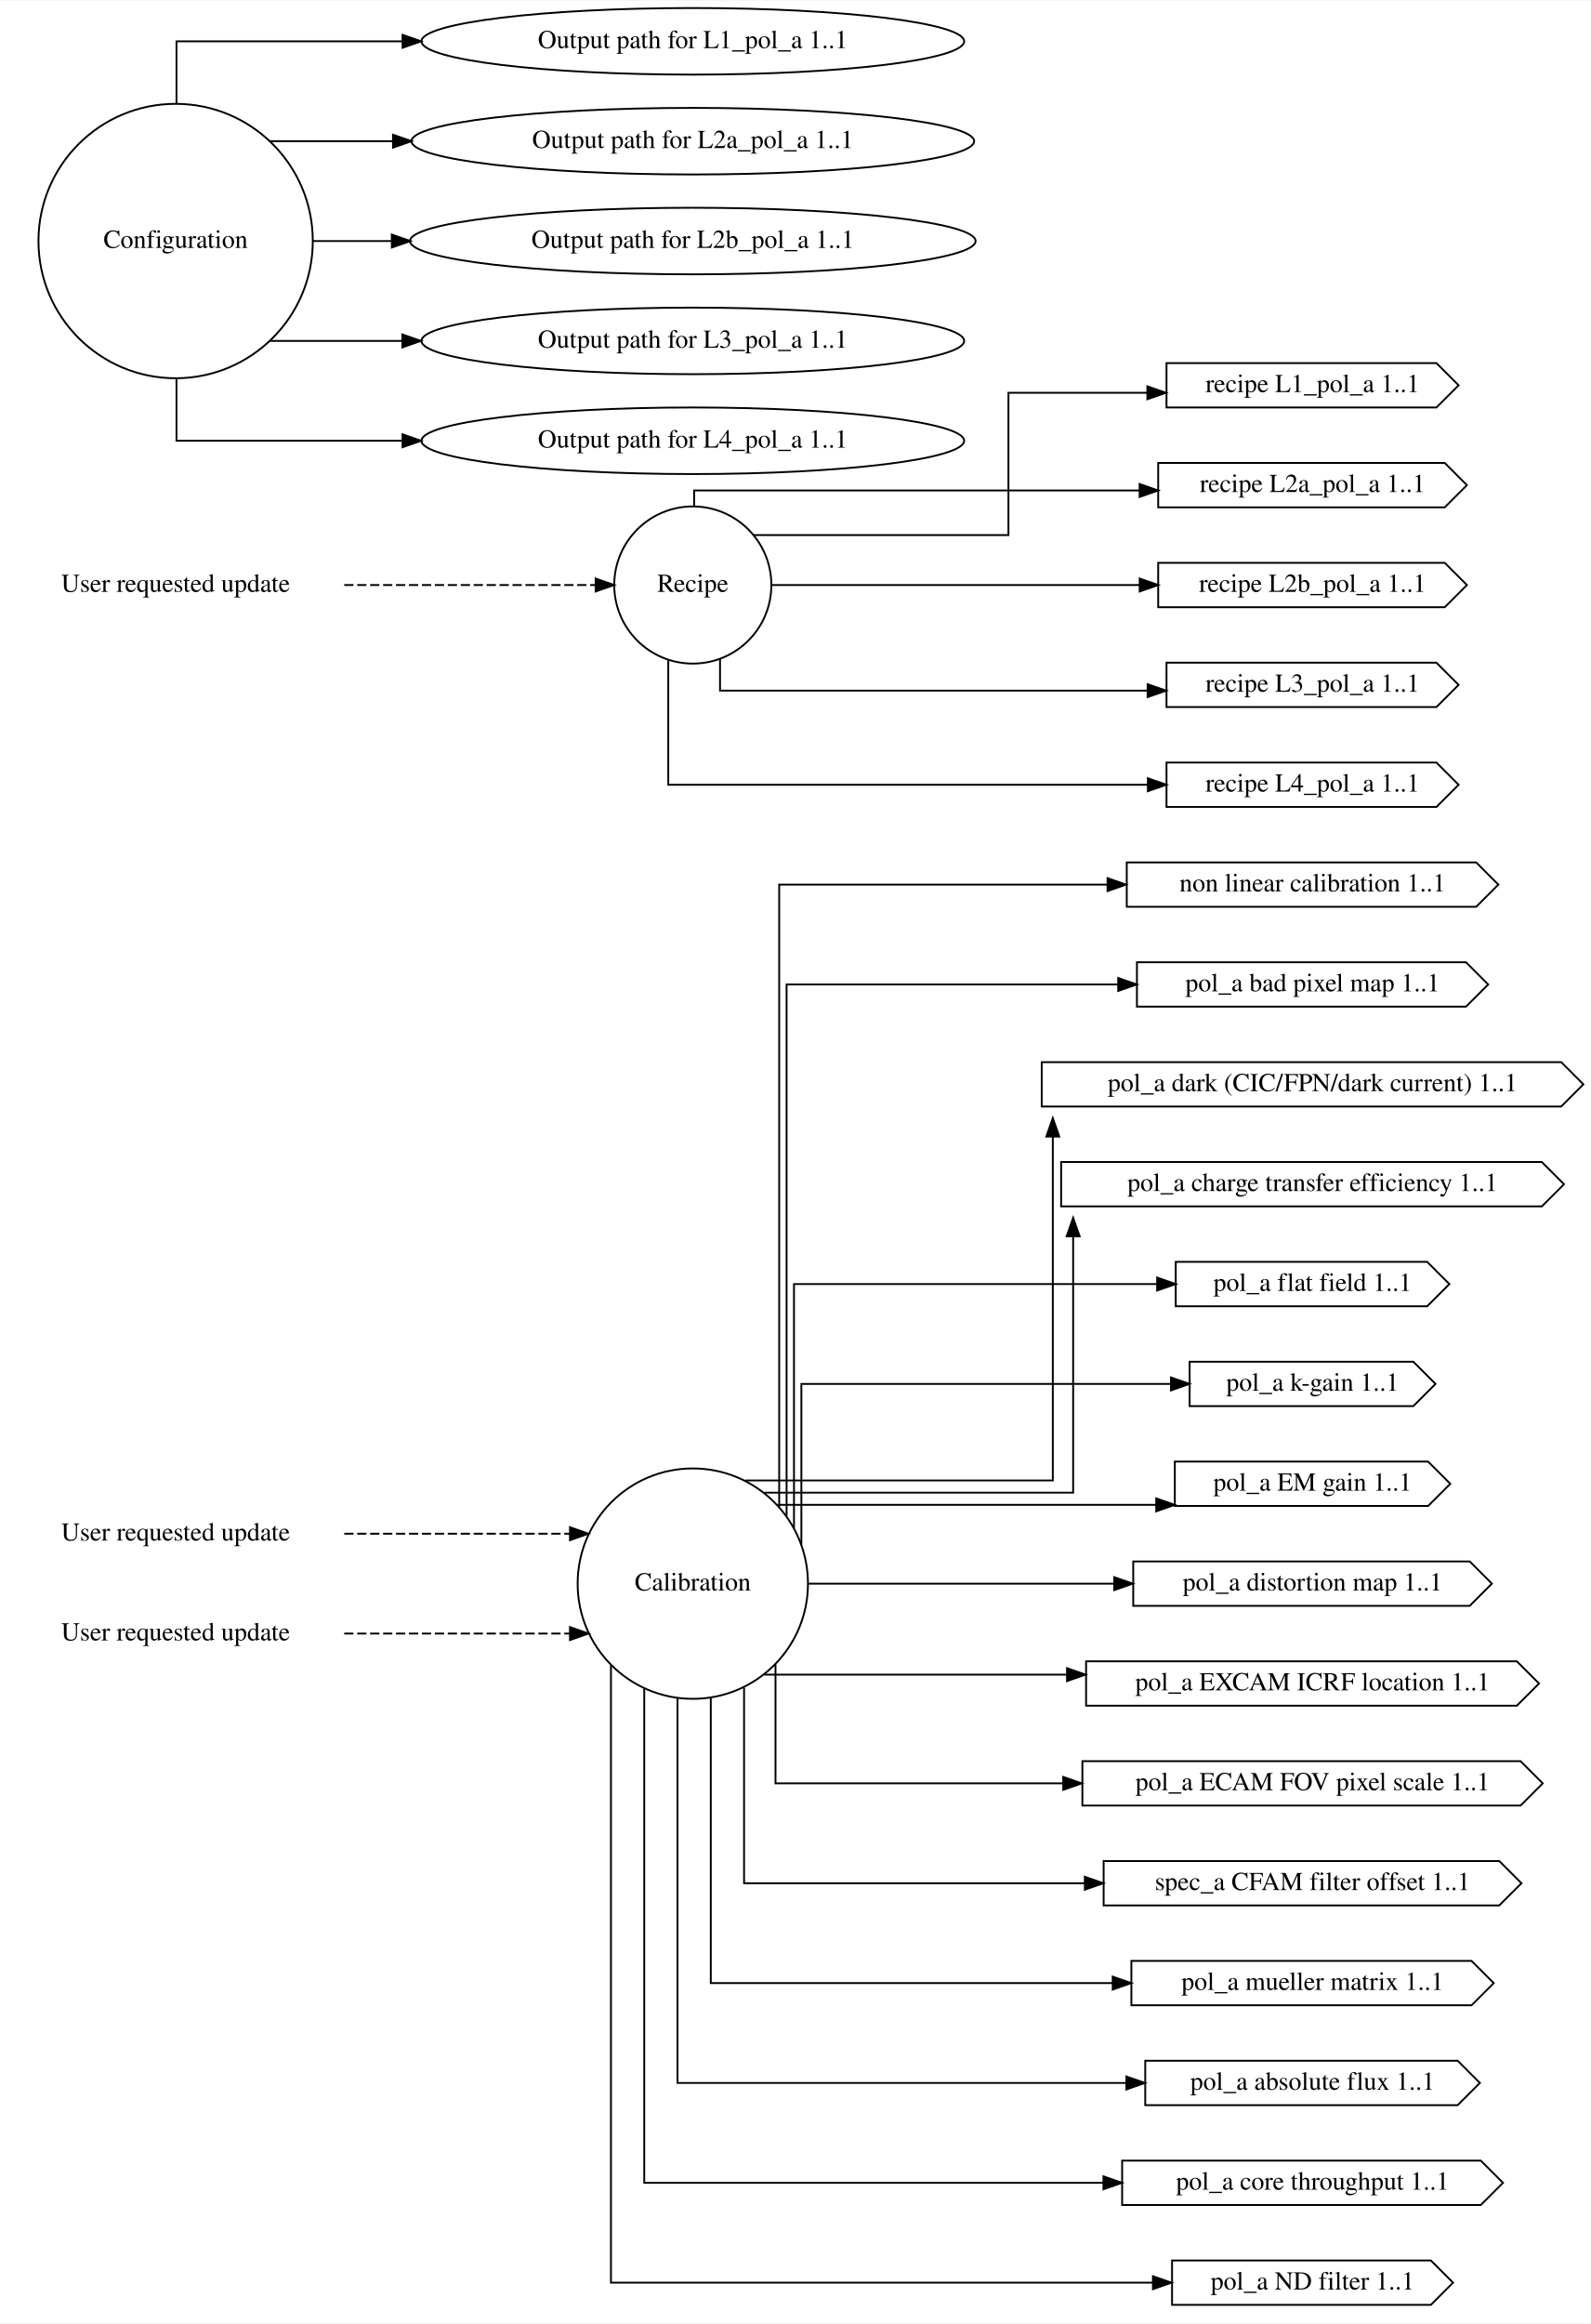
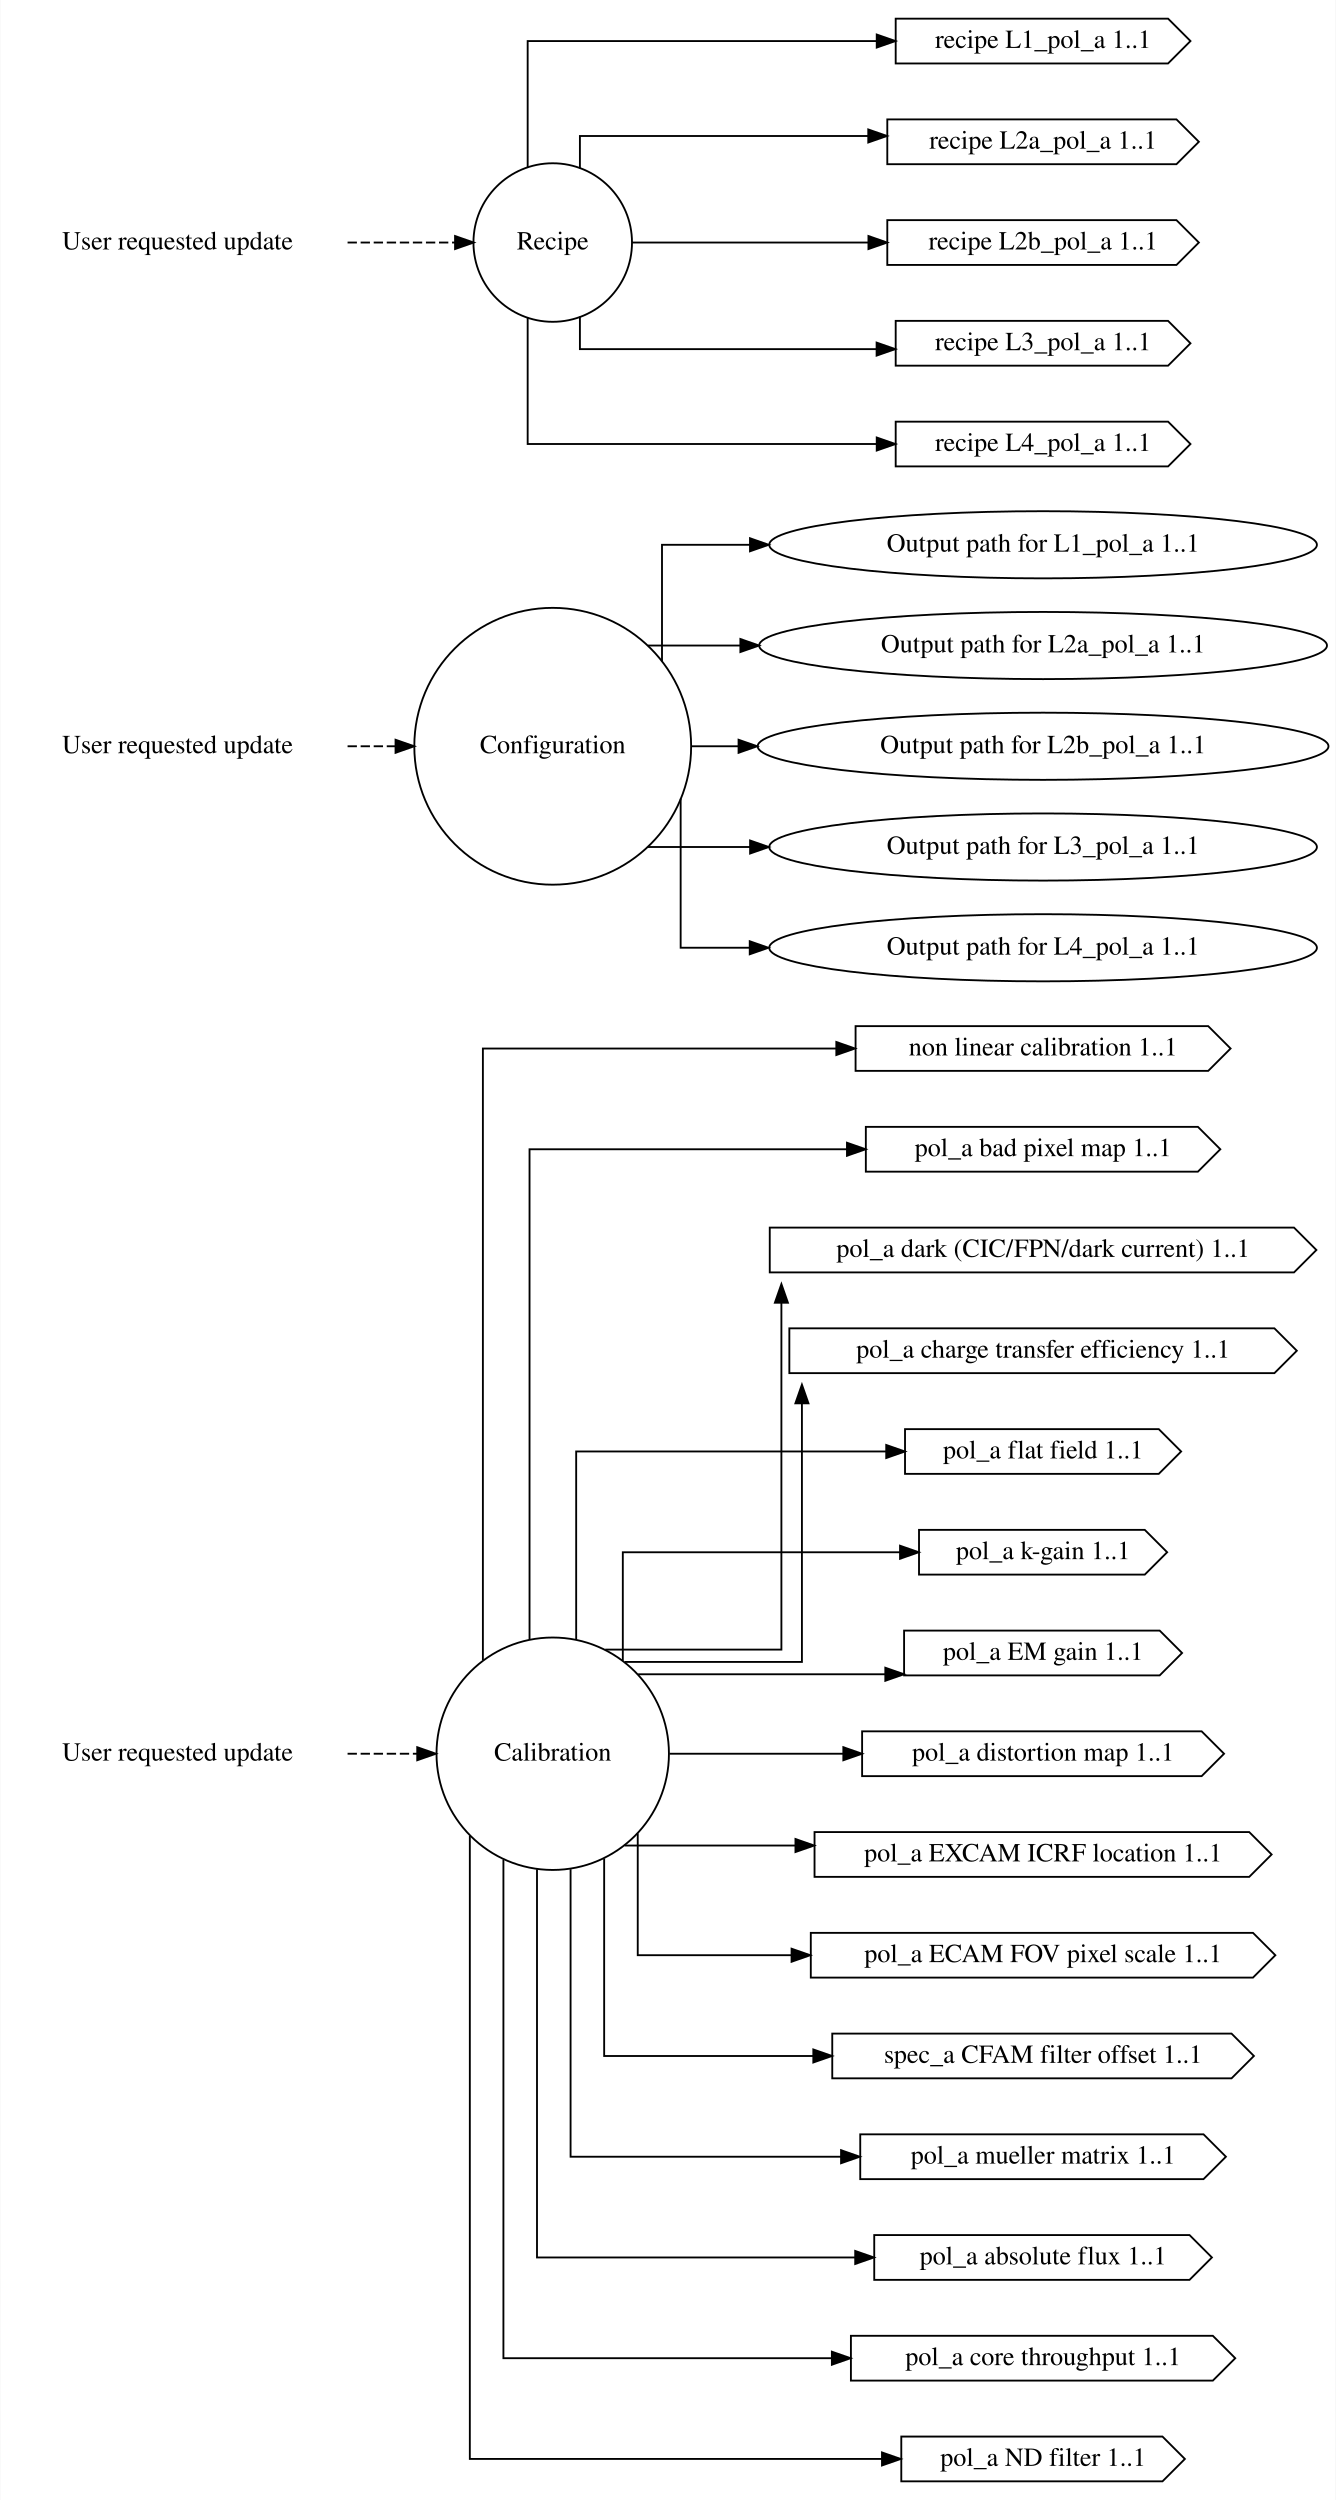
- <svg xmlns="http://www.w3.org/2000/svg" width="860pt" height="1256pt" viewBox="0.00 0.00 860.47 1256.00">
-   <g id="graph0" class="graph" transform="scale(1 1) rotate(0) translate(4 1252)">
-     <polygon fill="white" stroke="transparent" points="-4,4 -4,-1252 856.47,-1252 856.47,4 -4,4" />
+ <svg xmlns="http://www.w3.org/2000/svg" width="716pt" height="1340pt" viewBox="0.00 0.00 715.66 1340.00">
+   <g id="graph0" class="graph" transform="scale(1 1) rotate(0) translate(4 1336)">
+     <polygon fill="white" stroke="transparent" points="-4,4 -4,-1336 711.66,-1336 711.66,4 -4,4" />
    <g id="node1" class="node">
-       <text text-anchor="middle" x="91" y="-419.3" font-family="Times,serif" font-size="14.00">User requested update</text>
+       <text text-anchor="middle" x="91" y="-392.3" font-family="Times,serif" font-size="14.00">User requested update</text>
    </g>
    <g id="node4" class="node">
-       <ellipse fill="none" stroke="black" cx="370.74" cy="-396" rx="62.29" ry="62.29" />
-       <text text-anchor="middle" x="370.74" y="-392.3" font-family="Times,serif" font-size="14.00">Calibration</text>
+       <ellipse fill="none" stroke="black" cx="292.09" cy="-396" rx="62.29" ry="62.29" />
+       <text text-anchor="middle" x="292.09" y="-392.3" font-family="Times,serif" font-size="14.00">Calibration</text>
    </g>
    <g id="edge1" class="edge">
-       <path fill="none" stroke="black" stroke-dasharray="5,2" d="M182.21,-423C182.21,-423 304.3,-423 304.3,-423" />
-       <polygon fill="black" stroke="black" points="304.3,-426.5 314.3,-423 304.3,-419.5 304.3,-426.5" />
+       <path fill="none" stroke="black" stroke-dasharray="5,2" d="M182.13,-396C182.13,-396 219.47,-396 219.47,-396" />
+       <polygon fill="black" stroke="black" points="219.47,-399.5 229.47,-396 219.47,-392.5 219.47,-399.5" />
    </g>
    <g id="node2" class="node">
-       <text text-anchor="middle" x="91" y="-365.3" font-family="Times,serif" font-size="14.00">User requested update</text>
+       <text text-anchor="middle" x="91" y="-932.3" font-family="Times,serif" font-size="14.00">User requested update</text>
+     </g>
+     <g id="node5" class="node">
+       <ellipse fill="none" stroke="black" cx="292.09" cy="-936" rx="74.19" ry="74.19" />
+       <text text-anchor="middle" x="292.09" y="-932.3" font-family="Times,serif" font-size="14.00">Configuration</text>
    </g>
    <g id="edge2" class="edge">
-       <path fill="none" stroke="black" stroke-dasharray="5,2" d="M182.21,-369C182.21,-369 304.3,-369 304.3,-369" />
-       <polygon fill="black" stroke="black" points="304.3,-372.5 314.3,-369 304.3,-365.5 304.3,-372.5" />
+       <path fill="none" stroke="black" stroke-dasharray="5,2" d="M182.13,-936C182.13,-936 207.84,-936 207.84,-936" />
+       <polygon fill="black" stroke="black" points="207.84,-939.5 217.84,-936 207.84,-932.5 207.84,-939.5" />
    </g>
    <g id="node3" class="node">
-       <text text-anchor="middle" x="91" y="-932.3" font-family="Times,serif" font-size="14.00">User requested update</text>
+       <text text-anchor="middle" x="91" y="-1202.3" font-family="Times,serif" font-size="14.00">User requested update</text>
    </g>
    <g id="node6" class="node">
-       <ellipse fill="none" stroke="black" cx="370.74" cy="-936" rx="42.49" ry="42.49" />
-       <text text-anchor="middle" x="370.74" y="-932.3" font-family="Times,serif" font-size="14.00">Recipe</text>
+       <ellipse fill="none" stroke="black" cx="292.09" cy="-1206" rx="42.49" ry="42.49" />
+       <text text-anchor="middle" x="292.09" y="-1202.3" font-family="Times,serif" font-size="14.00">Recipe</text>
    </g>
    <g id="edge3" class="edge">
-       <path fill="none" stroke="black" stroke-dasharray="5,2" d="M182.21,-936C182.21,-936 318.19,-936 318.19,-936" />
-       <polygon fill="black" stroke="black" points="318.19,-939.5 328.19,-936 318.19,-932.5 318.19,-939.5" />
+       <path fill="none" stroke="black" stroke-dasharray="5,2" d="M182.13,-1206C182.13,-1206 239.74,-1206 239.74,-1206" />
+       <polygon fill="black" stroke="black" points="239.74,-1209.5 249.74,-1206 239.74,-1202.5 239.74,-1209.5" />
    </g>
    <g id="node9" class="node">
-       <polygon fill="none" stroke="black" points="794.47,-786 605.47,-786 605.47,-762 794.47,-762 806.47,-774 794.47,-786" />
-       <text text-anchor="middle" x="705.97" y="-770.3" font-family="Times,serif" font-size="14.00">non linear calibration 1..1</text>
+       <polygon fill="none" stroke="black" points="643.42,-786 454.42,-786 454.42,-762 643.42,-762 655.42,-774 643.42,-786" />
+       <text text-anchor="middle" x="554.92" y="-770.3" font-family="Times,serif" font-size="14.00">non linear calibration 1..1</text>
    </g>
    <g id="edge4" class="edge">
-       <path fill="none" stroke="black" d="M417.47,-437.53C417.47,-535.73 417.47,-774 417.47,-774 417.47,-774 595.07,-774 595.07,-774" />
-       <polygon fill="black" stroke="black" points="595.07,-777.5 605.07,-774 595.07,-770.5 595.07,-777.5" />
+       <path fill="none" stroke="black" d="M254.66,-446.2C254.66,-549.02 254.66,-774 254.66,-774 254.66,-774 444.1,-774 444.1,-774" />
+       <polygon fill="black" stroke="black" points="444.1,-777.5 454.1,-774 444.1,-770.5 444.1,-777.5" />
    </g>
    <g id="node12" class="node">
-       <polygon fill="none" stroke="black" points="788.97,-732 610.97,-732 610.97,-708 788.97,-708 800.97,-720 788.97,-732" />
-       <text text-anchor="middle" x="705.97" y="-716.3" font-family="Times,serif" font-size="14.00">pol_a bad pixel map 1..1</text>
+       <polygon fill="none" stroke="black" points="637.92,-732 459.92,-732 459.92,-708 637.92,-708 649.92,-720 637.92,-732" />
+       <text text-anchor="middle" x="554.92" y="-716.3" font-family="Times,serif" font-size="14.00">pol_a bad pixel map 1..1</text>
    </g>
    <g id="edge5" class="edge">
-       <path fill="none" stroke="black" d="M421.47,-432.54C421.47,-517.27 421.47,-720 421.47,-720 421.47,-720 600.84,-720 600.84,-720" />
-       <polygon fill="black" stroke="black" points="600.84,-723.5 610.84,-720 600.84,-716.5 600.84,-723.5" />
+       <path fill="none" stroke="black" d="M279.66,-457.32C279.66,-551.25 279.66,-720 279.66,-720 279.66,-720 449.81,-720 449.81,-720" />
+       <polygon fill="black" stroke="black" points="449.81,-723.5 459.81,-720 449.81,-716.5 449.81,-723.5" />
    </g>
    <g id="node13" class="node">
-       <polygon fill="none" stroke="black" points="840.47,-678 559.47,-678 559.47,-654 840.47,-654 852.47,-666 840.47,-678" />
-       <text text-anchor="middle" x="705.97" y="-662.3" font-family="Times,serif" font-size="14.00">pol_a dark (CIC/FPN/dark current) 1..1</text>
+       <polygon fill="none" stroke="black" points="689.42,-678 408.42,-678 408.42,-654 689.42,-654 701.42,-666 689.42,-678" />
+       <text text-anchor="middle" x="554.92" y="-662.3" font-family="Times,serif" font-size="14.00">pol_a dark (CIC/FPN/dark current) 1..1</text>
    </g>
    <g id="edge6" class="edge">
-       <path fill="none" stroke="black" d="M399.05,-451.8C453.06,-451.8 565.47,-451.8 565.47,-451.8 565.47,-451.8 565.47,-637.74 565.47,-637.74" />
-       <polygon fill="black" stroke="black" points="561.97,-637.74 565.47,-647.74 568.97,-637.74 561.97,-637.74" />
+       <path fill="none" stroke="black" d="M320.21,-451.8C356.4,-451.8 414.66,-451.8 414.66,-451.8 414.66,-451.8 414.66,-637.74 414.66,-637.74" />
+       <polygon fill="black" stroke="black" points="411.16,-637.74 414.66,-647.74 418.16,-637.74 411.16,-637.74" />
    </g>
    <g id="node14" class="node">
-       <polygon fill="none" stroke="black" points="829.97,-624 569.97,-624 569.97,-600 829.97,-600 841.97,-612 829.97,-624" />
-       <text text-anchor="middle" x="705.97" y="-608.3" font-family="Times,serif" font-size="14.00">pol_a charge transfer efficiency 1..1</text>
+       <polygon fill="none" stroke="black" points="678.92,-624 418.92,-624 418.92,-600 678.92,-600 690.92,-612 678.92,-624" />
+       <text text-anchor="middle" x="554.92" y="-608.3" font-family="Times,serif" font-size="14.00">pol_a charge transfer efficiency 1..1</text>
    </g>
    <g id="edge7" class="edge">
-       <path fill="none" stroke="black" d="M409.43,-445.2C469.03,-445.2 576.47,-445.2 576.47,-445.2 576.47,-445.2 576.47,-583.83 576.47,-583.83" />
-       <polygon fill="black" stroke="black" points="572.97,-583.83 576.47,-593.83 579.97,-583.83 572.97,-583.83" />
+       <path fill="none" stroke="black" d="M330.73,-445.2C370.17,-445.2 425.66,-445.2 425.66,-445.2 425.66,-445.2 425.66,-583.83 425.66,-583.83" />
+       <polygon fill="black" stroke="black" points="422.16,-583.83 425.66,-593.83 429.16,-583.83 422.16,-583.83" />
    </g>
    <g id="node15" class="node">
-       <polygon fill="none" stroke="black" points="767.97,-570 631.97,-570 631.97,-546 767.97,-546 779.97,-558 767.97,-570" />
-       <text text-anchor="middle" x="705.97" y="-554.3" font-family="Times,serif" font-size="14.00">pol_a flat field 1..1</text>
+       <polygon fill="none" stroke="black" points="616.92,-570 480.92,-570 480.92,-546 616.92,-546 628.92,-558 616.92,-570" />
+       <text text-anchor="middle" x="554.92" y="-554.3" font-family="Times,serif" font-size="14.00">pol_a flat field 1..1</text>
    </g>
    <g id="edge8" class="edge">
-       <path fill="none" stroke="black" d="M425.47,-426.09C425.47,-472.94 425.47,-558 425.47,-558 425.47,-558 621.91,-558 621.91,-558" />
-       <polygon fill="black" stroke="black" points="621.91,-561.5 631.91,-558 621.91,-554.5 621.91,-561.5" />
+       <path fill="none" stroke="black" d="M304.66,-457.25C304.66,-503.12 304.66,-558 304.66,-558 304.66,-558 470.85,-558 470.85,-558" />
+       <polygon fill="black" stroke="black" points="470.85,-561.5 480.85,-558 470.85,-554.5 470.85,-561.5" />
    </g>
    <g id="node16" class="node">
-       <polygon fill="none" stroke="black" points="760.47,-516 639.47,-516 639.47,-492 760.47,-492 772.47,-504 760.47,-516" />
-       <text text-anchor="middle" x="705.97" y="-500.3" font-family="Times,serif" font-size="14.00">pol_a k-gain 1..1</text>
+       <polygon fill="none" stroke="black" points="609.42,-516 488.42,-516 488.42,-492 609.42,-492 621.42,-504 609.42,-516" />
+       <text text-anchor="middle" x="554.92" y="-500.3" font-family="Times,serif" font-size="14.00">pol_a k-gain 1..1</text>
    </g>
    <g id="edge9" class="edge">
-       <path fill="none" stroke="black" d="M429.47,-417.08C429.47,-448.51 429.47,-504 429.47,-504 429.47,-504 629.39,-504 629.39,-504" />
-       <polygon fill="black" stroke="black" points="629.39,-507.5 639.39,-504 629.39,-500.5 629.39,-507.5" />
+       <path fill="none" stroke="black" d="M329.66,-445.89C329.66,-474.19 329.66,-504 329.66,-504 329.66,-504 478.25,-504 478.25,-504" />
+       <polygon fill="black" stroke="black" points="478.25,-507.5 488.25,-504 478.25,-500.5 478.25,-507.5" />
    </g>
    <g id="node17" class="node">
-       <polygon fill="none" stroke="black" points="768.47,-462 631.47,-462 631.47,-438 768.47,-438 780.47,-450 768.47,-462" />
-       <text text-anchor="middle" x="705.97" y="-446.3" font-family="Times,serif" font-size="14.00">pol_a EM gain 1..1</text>
+       <polygon fill="none" stroke="black" points="617.42,-462 480.42,-462 480.42,-438 617.42,-438 629.42,-450 617.42,-462" />
+       <text text-anchor="middle" x="554.92" y="-446.3" font-family="Times,serif" font-size="14.00">pol_a EM gain 1..1</text>
    </g>
    <g id="edge10" class="edge">
-       <path fill="none" stroke="black" d="M416.65,-438.6C416.65,-438.6 621.4,-438.6 621.4,-438.6" />
-       <polygon fill="black" stroke="black" points="621.4,-442.1 631.4,-438.6 621.4,-435.1 621.4,-442.1" />
+       <path fill="none" stroke="black" d="M337.87,-438.6C337.87,-438.6 470.36,-438.6 470.36,-438.6" />
+       <polygon fill="black" stroke="black" points="470.36,-442.1 480.36,-438.6 470.36,-435.1 470.36,-442.1" />
    </g>
    <g id="node20" class="node">
-       <polygon fill="none" stroke="black" points="790.97,-408 608.97,-408 608.97,-384 790.97,-384 802.97,-396 790.97,-408" />
-       <text text-anchor="middle" x="705.97" y="-392.3" font-family="Times,serif" font-size="14.00">pol_a distortion map 1..1</text>
+       <polygon fill="none" stroke="black" points="639.92,-408 457.92,-408 457.92,-384 639.92,-384 651.92,-396 639.92,-408" />
+       <text text-anchor="middle" x="554.92" y="-392.3" font-family="Times,serif" font-size="14.00">pol_a distortion map 1..1</text>
    </g>
    <g id="edge11" class="edge">
-       <path fill="none" stroke="black" d="M433.4,-396C433.4,-396 598.69,-396 598.69,-396" />
-       <polygon fill="black" stroke="black" points="598.69,-399.5 608.69,-396 598.69,-392.5 598.69,-399.5" />
+       <path fill="none" stroke="black" d="M354.71,-396C354.71,-396 447.86,-396 447.86,-396" />
+       <polygon fill="black" stroke="black" points="447.86,-399.5 457.86,-396 447.86,-392.5 447.86,-399.5" />
    </g>
    <g id="node21" class="node">
-       <polygon fill="none" stroke="black" points="816.47,-354 583.47,-354 583.47,-330 816.47,-330 828.47,-342 816.47,-354" />
-       <text text-anchor="middle" x="705.97" y="-338.3" font-family="Times,serif" font-size="14.00">pol_a EXCAM ICRF location 1..1</text>
+       <polygon fill="none" stroke="black" points="665.42,-354 432.42,-354 432.42,-330 665.42,-330 677.42,-342 665.42,-354" />
+       <text text-anchor="middle" x="554.92" y="-338.3" font-family="Times,serif" font-size="14.00">pol_a EXCAM ICRF location 1..1</text>
    </g>
    <g id="edge12" class="edge">
-       <path fill="none" stroke="black" d="M409.19,-346.8C409.19,-346.8 573.15,-346.8 573.15,-346.8" />
-       <polygon fill="black" stroke="black" points="573.15,-350.3 583.15,-346.8 573.15,-343.3 573.15,-350.3" />
+       <path fill="none" stroke="black" d="M330.59,-346.8C330.59,-346.8 422.2,-346.8 422.2,-346.8" />
+       <polygon fill="black" stroke="black" points="422.2,-350.3 432.2,-346.8 422.2,-343.3 422.2,-350.3" />
    </g>
    <g id="node22" class="node">
-       <polygon fill="none" stroke="black" points="818.47,-300 581.47,-300 581.47,-276 818.47,-276 830.47,-288 818.47,-300" />
-       <text text-anchor="middle" x="705.97" y="-284.3" font-family="Times,serif" font-size="14.00">pol_a ECAM FOV pixel scale 1..1</text>
+       <polygon fill="none" stroke="black" points="667.42,-300 430.42,-300 430.42,-276 667.42,-276 679.42,-288 667.42,-300" />
+       <text text-anchor="middle" x="554.92" y="-284.3" font-family="Times,serif" font-size="14.00">pol_a ECAM FOV pixel scale 1..1</text>
    </g>
    <g id="edge13" class="edge">
-       <path fill="none" stroke="black" d="M415.47,-352.38C415.47,-322.41 415.47,-288 415.47,-288 415.47,-288 571.09,-288 571.09,-288" />
-       <polygon fill="black" stroke="black" points="571.09,-291.5 581.09,-288 571.09,-284.5 571.09,-291.5" />
+       <path fill="none" stroke="black" d="M337.66,-353.32C337.66,-323.13 337.66,-288 337.66,-288 337.66,-288 420.11,-288 420.11,-288" />
+       <polygon fill="black" stroke="black" points="420.11,-291.5 430.11,-288 420.11,-284.5 420.11,-291.5" />
    </g>
    <g id="node23" class="node">
-       <polygon fill="none" stroke="black" points="806.97,-246 592.97,-246 592.97,-222 806.97,-222 818.97,-234 806.97,-246" />
-       <text text-anchor="middle" x="705.97" y="-230.3" font-family="Times,serif" font-size="14.00">spec_a CFAM filter offset 1..1</text>
+       <polygon fill="none" stroke="black" points="655.92,-246 441.92,-246 441.92,-222 655.92,-222 667.92,-234 655.92,-246" />
+       <text text-anchor="middle" x="554.92" y="-230.3" font-family="Times,serif" font-size="14.00">spec_a CFAM filter offset 1..1</text>
    </g>
    <g id="edge14" class="edge">
-       <path fill="none" stroke="black" d="M398.47,-339.79C398.47,-293.01 398.47,-234 398.47,-234 398.47,-234 582.78,-234 582.78,-234" />
-       <polygon fill="black" stroke="black" points="582.78,-237.5 592.78,-234 582.78,-230.5 582.78,-237.5" />
+       <path fill="none" stroke="black" d="M319.66,-339.79C319.66,-293.01 319.66,-234 319.66,-234 319.66,-234 431.77,-234 431.77,-234" />
+       <polygon fill="black" stroke="black" points="431.77,-237.5 441.77,-234 431.77,-230.5 431.77,-237.5" />
    </g>
    <g id="node26" class="node">
-       <polygon fill="none" stroke="black" points="791.97,-192 607.97,-192 607.97,-168 791.97,-168 803.97,-180 791.97,-192" />
-       <text text-anchor="middle" x="705.97" y="-176.3" font-family="Times,serif" font-size="14.00">pol_a mueller matrix 1..1</text>
+       <polygon fill="none" stroke="black" points="640.92,-192 456.92,-192 456.92,-168 640.92,-168 652.92,-180 640.92,-192" />
+       <text text-anchor="middle" x="554.92" y="-176.3" font-family="Times,serif" font-size="14.00">pol_a mueller matrix 1..1</text>
    </g>
    <g id="edge15" class="edge">
-       <path fill="none" stroke="black" d="M380.47,-334.1C380.47,-270.28 380.47,-180 380.47,-180 380.47,-180 597.87,-180 597.87,-180" />
-       <polygon fill="black" stroke="black" points="597.87,-183.5 607.87,-180 597.87,-176.5 597.87,-183.5" />
+       <path fill="none" stroke="black" d="M301.66,-334.1C301.66,-270.28 301.66,-180 301.66,-180 301.66,-180 446.64,-180 446.64,-180" />
+       <polygon fill="black" stroke="black" points="446.64,-183.5 456.64,-180 446.64,-176.5 446.64,-183.5" />
    </g>
    <g id="node29" class="node">
-       <polygon fill="none" stroke="black" points="784.47,-138 615.47,-138 615.47,-114 784.47,-114 796.47,-126 784.47,-138" />
-       <text text-anchor="middle" x="705.97" y="-122.3" font-family="Times,serif" font-size="14.00">pol_a absolute flux 1..1</text>
+       <polygon fill="none" stroke="black" points="633.42,-138 464.42,-138 464.42,-114 633.42,-114 645.42,-126 633.42,-138" />
+       <text text-anchor="middle" x="554.92" y="-122.3" font-family="Times,serif" font-size="14.00">pol_a absolute flux 1..1</text>
    </g>
    <g id="edge16" class="edge">
-       <path fill="none" stroke="black" d="M362.47,-334.06C362.47,-254.34 362.47,-126 362.47,-126 362.47,-126 605.27,-126 605.27,-126" />
-       <polygon fill="black" stroke="black" points="605.27,-129.5 615.27,-126 605.27,-122.5 605.27,-129.5" />
+       <path fill="none" stroke="black" d="M283.66,-334.06C283.66,-254.34 283.66,-126 283.66,-126 283.66,-126 454.22,-126 454.22,-126" />
+       <polygon fill="black" stroke="black" points="454.22,-129.5 464.22,-126 454.22,-122.5 454.22,-129.5" />
    </g>
    <g id="node30" class="node">
-       <polygon fill="none" stroke="black" points="796.97,-84 602.97,-84 602.97,-60 796.97,-60 808.97,-72 796.97,-84" />
-       <text text-anchor="middle" x="705.97" y="-68.3" font-family="Times,serif" font-size="14.00">pol_a core throughput 1..1</text>
+       <polygon fill="none" stroke="black" points="645.92,-84 451.92,-84 451.92,-60 645.92,-60 657.92,-72 645.92,-84" />
+       <text text-anchor="middle" x="554.92" y="-68.3" font-family="Times,serif" font-size="14.00">pol_a core throughput 1..1</text>
    </g>
    <g id="edge17" class="edge">
-       <path fill="none" stroke="black" d="M344.47,-339.19C344.47,-246.27 344.47,-72 344.47,-72 344.47,-72 592.87,-72 592.87,-72" />
-       <polygon fill="black" stroke="black" points="592.87,-75.5 602.87,-72 592.87,-68.5 592.87,-75.5" />
+       <path fill="none" stroke="black" d="M265.66,-339.19C265.66,-246.27 265.66,-72 265.66,-72 265.66,-72 441.72,-72 441.72,-72" />
+       <polygon fill="black" stroke="black" points="441.72,-75.5 451.72,-72 441.72,-68.5 441.72,-75.5" />
    </g>
    <g id="node31" class="node">
-       <polygon fill="none" stroke="black" points="769.97,-30 629.97,-30 629.97,-6 769.97,-6 781.97,-18 769.97,-30" />
-       <text text-anchor="middle" x="705.97" y="-14.3" font-family="Times,serif" font-size="14.00">pol_a ND filter 1..1</text>
+       <polygon fill="none" stroke="black" points="618.92,-30 478.92,-30 478.92,-6 618.92,-6 630.92,-18 618.92,-30" />
+       <text text-anchor="middle" x="554.92" y="-14.3" font-family="Times,serif" font-size="14.00">pol_a ND filter 1..1</text>
    </g>
    <g id="edge18" class="edge">
-       <path fill="none" stroke="black" d="M326.47,-351.9C326.47,-252.19 326.47,-18 326.47,-18 326.47,-18 619.63,-18 619.63,-18" />
-       <polygon fill="black" stroke="black" points="619.63,-21.5 629.63,-18 619.63,-14.5 619.63,-21.5" />
-     </g>
-     <g id="node5" class="node">
-       <ellipse fill="none" stroke="black" cx="91" cy="-1122" rx="74.19" ry="74.19" />
-       <text text-anchor="middle" x="91" y="-1118.3" font-family="Times,serif" font-size="14.00">Configuration</text>
+       <path fill="none" stroke="black" d="M247.66,-351.9C247.66,-252.19 247.66,-18 247.66,-18 247.66,-18 468.58,-18 468.58,-18" />
+       <polygon fill="black" stroke="black" points="468.58,-21.5 478.58,-18 468.58,-14.5 468.58,-21.5" />
    </g>
    <g id="node7" class="node">
-       <ellipse fill="none" stroke="black" cx="370.74" cy="-1230" rx="146.77" ry="18" />
-       <text text-anchor="middle" x="370.74" y="-1226.3" font-family="Times,serif" font-size="14.00">Output path for L1_pol_a 1..1</text>
+       <ellipse fill="none" stroke="black" cx="554.92" cy="-1044" rx="146.77" ry="18" />
+       <text text-anchor="middle" x="554.92" y="-1040.3" font-family="Times,serif" font-size="14.00">Output path for L1_pol_a 1..1</text>
    </g>
    <g id="edge19" class="edge">
-       <path fill="none" stroke="black" d="M91.47,-1196.12C91.47,-1214.97 91.47,-1230 91.47,-1230 91.47,-1230 213.74,-1230 213.74,-1230" />
-       <polygon fill="black" stroke="black" points="213.74,-1233.5 223.74,-1230 213.74,-1226.5 213.74,-1233.5" />
+       <path fill="none" stroke="black" d="M350.66,-981.49C350.66,-1011 350.66,-1044 350.66,-1044 350.66,-1044 397.83,-1044 397.83,-1044" />
+       <polygon fill="black" stroke="black" points="397.83,-1047.5 407.83,-1044 397.83,-1040.5 397.83,-1047.5" />
    </g>
    <g id="node10" class="node">
-       <ellipse fill="none" stroke="black" cx="370.74" cy="-1176" rx="152.17" ry="18" />
-       <text text-anchor="middle" x="370.74" y="-1172.3" font-family="Times,serif" font-size="14.00">Output path for L2a_pol_a 1..1</text>
+       <ellipse fill="none" stroke="black" cx="554.92" cy="-990" rx="152.17" ry="18" />
+       <text text-anchor="middle" x="554.92" y="-986.3" font-family="Times,serif" font-size="14.00">Output path for L2a_pol_a 1..1</text>
    </g>
    <g id="edge20" class="edge">
-       <path fill="none" stroke="black" d="M141.98,-1176C141.98,-1176 208.58,-1176 208.58,-1176" />
-       <polygon fill="black" stroke="black" points="208.58,-1179.5 218.58,-1176 208.58,-1172.5 208.58,-1179.5" />
+       <path fill="none" stroke="black" d="M343.08,-990C343.08,-990 392.67,-990 392.67,-990" />
+       <polygon fill="black" stroke="black" points="392.67,-993.5 402.67,-990 392.67,-986.5 392.67,-993.5" />
    </g>
    <g id="node18" class="node">
-       <ellipse fill="none" stroke="black" cx="370.74" cy="-1122" rx="152.97" ry="18" />
-       <text text-anchor="middle" x="370.74" y="-1118.3" font-family="Times,serif" font-size="14.00">Output path for L2b_pol_a 1..1</text>
+       <ellipse fill="none" stroke="black" cx="554.92" cy="-936" rx="152.97" ry="18" />
+       <text text-anchor="middle" x="554.92" y="-932.3" font-family="Times,serif" font-size="14.00">Output path for L2b_pol_a 1..1</text>
    </g>
    <g id="edge21" class="edge">
-       <path fill="none" stroke="black" d="M165.23,-1122C165.23,-1122 207.94,-1122 207.94,-1122" />
-       <polygon fill="black" stroke="black" points="207.94,-1125.5 217.94,-1122 207.94,-1118.5 207.94,-1125.5" />
+       <path fill="none" stroke="black" d="M366.36,-936C366.36,-936 391.7,-936 391.7,-936" />
+       <polygon fill="black" stroke="black" points="391.7,-939.5 401.7,-936 391.7,-932.5 391.7,-939.5" />
    </g>
    <g id="node24" class="node">
-       <ellipse fill="none" stroke="black" cx="370.74" cy="-1068" rx="146.77" ry="18" />
-       <text text-anchor="middle" x="370.74" y="-1064.3" font-family="Times,serif" font-size="14.00">Output path for L3_pol_a 1..1</text>
+       <ellipse fill="none" stroke="black" cx="554.92" cy="-882" rx="146.77" ry="18" />
+       <text text-anchor="middle" x="554.92" y="-878.3" font-family="Times,serif" font-size="14.00">Output path for L3_pol_a 1..1</text>
    </g>
    <g id="edge22" class="edge">
-       <path fill="none" stroke="black" d="M141.98,-1068C141.98,-1068 213.64,-1068 213.64,-1068" />
-       <polygon fill="black" stroke="black" points="213.64,-1071.5 223.64,-1068 213.64,-1064.5 213.64,-1071.5" />
+       <path fill="none" stroke="black" d="M343.08,-882C343.08,-882 397.88,-882 397.88,-882" />
+       <polygon fill="black" stroke="black" points="397.88,-885.5 407.88,-882 397.88,-878.5 397.88,-885.5" />
    </g>
    <g id="node27" class="node">
-       <ellipse fill="none" stroke="black" cx="370.74" cy="-1014" rx="146.77" ry="18" />
-       <text text-anchor="middle" x="370.74" y="-1010.3" font-family="Times,serif" font-size="14.00">Output path for L4_pol_a 1..1</text>
+       <ellipse fill="none" stroke="black" cx="554.92" cy="-828" rx="146.77" ry="18" />
+       <text text-anchor="middle" x="554.92" y="-824.3" font-family="Times,serif" font-size="14.00">Output path for L4_pol_a 1..1</text>
    </g>
    <g id="edge23" class="edge">
-       <path fill="none" stroke="black" d="M91.47,-1047.88C91.47,-1029.03 91.47,-1014 91.47,-1014 91.47,-1014 213.74,-1014 213.74,-1014" />
-       <polygon fill="black" stroke="black" points="213.74,-1017.5 223.74,-1014 213.74,-1010.5 213.74,-1017.5" />
+       <path fill="none" stroke="black" d="M360.66,-907.91C360.66,-875.91 360.66,-828 360.66,-828 360.66,-828 397.69,-828 397.69,-828" />
+       <polygon fill="black" stroke="black" points="397.69,-831.5 407.69,-828 397.69,-824.5 397.69,-831.5" />
    </g>
    <g id="node8" class="node">
-       <polygon fill="none" stroke="black" points="772.97,-1056 626.97,-1056 626.97,-1032 772.97,-1032 784.97,-1044 772.97,-1056" />
-       <text text-anchor="middle" x="705.97" y="-1040.3" font-family="Times,serif" font-size="14.00">recipe L1_pol_a 1..1</text>
+       <polygon fill="none" stroke="black" points="621.92,-1326 475.92,-1326 475.92,-1302 621.92,-1302 633.92,-1314 621.92,-1326" />
+       <text text-anchor="middle" x="554.92" y="-1310.3" font-family="Times,serif" font-size="14.00">recipe L1_pol_a 1..1</text>
    </g>
    <g id="edge24" class="edge">
-       <path fill="none" stroke="black" d="M403.25,-963C452.79,-963 541.47,-963 541.47,-963 541.47,-963 541.47,-1039.95 541.47,-1039.95 541.47,-1039.95 616.61,-1039.95 616.61,-1039.95" />
-       <polygon fill="black" stroke="black" points="616.61,-1043.45 626.61,-1039.95 616.61,-1036.45 616.61,-1043.45" />
+       <path fill="none" stroke="black" d="M278.66,-1246.22C278.66,-1276.92 278.66,-1314 278.66,-1314 278.66,-1314 465.76,-1314 465.76,-1314" />
+       <polygon fill="black" stroke="black" points="465.76,-1317.5 475.76,-1314 465.76,-1310.5 465.76,-1317.5" />
    </g>
    <g id="node11" class="node">
-       <polygon fill="none" stroke="black" points="777.47,-1002 622.47,-1002 622.47,-978 777.47,-978 789.47,-990 777.47,-1002" />
-       <text text-anchor="middle" x="705.97" y="-986.3" font-family="Times,serif" font-size="14.00">recipe L2a_pol_a 1..1</text>
+       <polygon fill="none" stroke="black" points="626.42,-1272 471.42,-1272 471.42,-1248 626.42,-1248 638.42,-1260 626.42,-1272" />
+       <text text-anchor="middle" x="554.92" y="-1256.3" font-family="Times,serif" font-size="14.00">recipe L2a_pol_a 1..1</text>
    </g>
    <g id="edge25" class="edge">
-       <path fill="none" stroke="black" d="M371.47,-978.68C371.47,-983.73 371.47,-987.12 371.47,-987.12 371.47,-987.12 612.43,-987.12 612.43,-987.12" />
-       <polygon fill="black" stroke="black" points="612.43,-990.62 622.43,-987.12 612.43,-983.62 612.43,-990.62" />
+       <path fill="none" stroke="black" d="M306.66,-1245.67C306.66,-1255.42 306.66,-1263.12 306.66,-1263.12 306.66,-1263.12 461.22,-1263.12 461.22,-1263.12" />
+       <polygon fill="black" stroke="black" points="461.22,-1266.62 471.22,-1263.12 461.22,-1259.62 461.22,-1266.62" />
    </g>
    <g id="node19" class="node">
-       <polygon fill="none" stroke="black" points="777.47,-948 622.47,-948 622.47,-924 777.47,-924 789.47,-936 777.47,-948" />
-       <text text-anchor="middle" x="705.97" y="-932.3" font-family="Times,serif" font-size="14.00">recipe L2b_pol_a 1..1</text>
+       <polygon fill="none" stroke="black" points="626.42,-1218 471.42,-1218 471.42,-1194 626.42,-1194 638.42,-1206 626.42,-1218" />
+       <text text-anchor="middle" x="554.92" y="-1202.3" font-family="Times,serif" font-size="14.00">recipe L2b_pol_a 1..1</text>
    </g>
    <g id="edge26" class="edge">
-       <path fill="none" stroke="black" d="M413.19,-936C413.19,-936 612.47,-936 612.47,-936" />
-       <polygon fill="black" stroke="black" points="612.47,-939.5 622.47,-936 612.47,-932.5 612.47,-939.5" />
+       <path fill="none" stroke="black" d="M334.61,-1206C334.61,-1206 461.32,-1206 461.32,-1206" />
+       <polygon fill="black" stroke="black" points="461.32,-1209.5 471.32,-1206 461.32,-1202.5 461.32,-1209.5" />
    </g>
    <g id="node25" class="node">
-       <polygon fill="none" stroke="black" points="772.97,-894 626.97,-894 626.97,-870 772.97,-870 784.97,-882 772.97,-894" />
-       <text text-anchor="middle" x="705.97" y="-878.3" font-family="Times,serif" font-size="14.00">recipe L3_pol_a 1..1</text>
+       <polygon fill="none" stroke="black" points="621.92,-1164 475.92,-1164 475.92,-1140 621.92,-1140 633.92,-1152 621.92,-1164" />
+       <text text-anchor="middle" x="554.92" y="-1148.3" font-family="Times,serif" font-size="14.00">recipe L3_pol_a 1..1</text>
    </g>
    <g id="edge27" class="edge">
-       <path fill="none" stroke="black" d="M385.47,-896.33C385.47,-886.58 385.47,-878.88 385.47,-878.88 385.47,-878.88 616.75,-878.88 616.75,-878.88" />
-       <polygon fill="black" stroke="black" points="616.75,-882.38 626.75,-878.88 616.75,-875.38 616.75,-882.38" />
+       <path fill="none" stroke="black" d="M306.66,-1166.33C306.66,-1156.58 306.66,-1148.88 306.66,-1148.88 306.66,-1148.88 465.69,-1148.88 465.69,-1148.88" />
+       <polygon fill="black" stroke="black" points="465.69,-1152.38 475.69,-1148.88 465.69,-1145.38 465.69,-1152.38" />
    </g>
    <g id="node28" class="node">
-       <polygon fill="none" stroke="black" points="772.97,-840 626.97,-840 626.97,-816 772.97,-816 784.97,-828 772.97,-840" />
-       <text text-anchor="middle" x="705.97" y="-824.3" font-family="Times,serif" font-size="14.00">recipe L4_pol_a 1..1</text>
+       <polygon fill="none" stroke="black" points="621.92,-1110 475.92,-1110 475.92,-1086 621.92,-1086 633.92,-1098 621.92,-1110" />
+       <text text-anchor="middle" x="554.92" y="-1094.3" font-family="Times,serif" font-size="14.00">recipe L4_pol_a 1..1</text>
    </g>
    <g id="edge28" class="edge">
-       <path fill="none" stroke="black" d="M357.47,-895.78C357.47,-865.08 357.47,-828 357.47,-828 357.47,-828 616.89,-828 616.89,-828" />
-       <polygon fill="black" stroke="black" points="616.89,-831.5 626.89,-828 616.89,-824.5 616.89,-831.5" />
+       <path fill="none" stroke="black" d="M278.66,-1165.78C278.66,-1135.08 278.66,-1098 278.66,-1098 278.66,-1098 465.76,-1098 465.76,-1098" />
+       <polygon fill="black" stroke="black" points="465.76,-1101.5 475.76,-1098 465.76,-1094.5 465.76,-1101.5" />
    </g>
  </g>
</svg>
